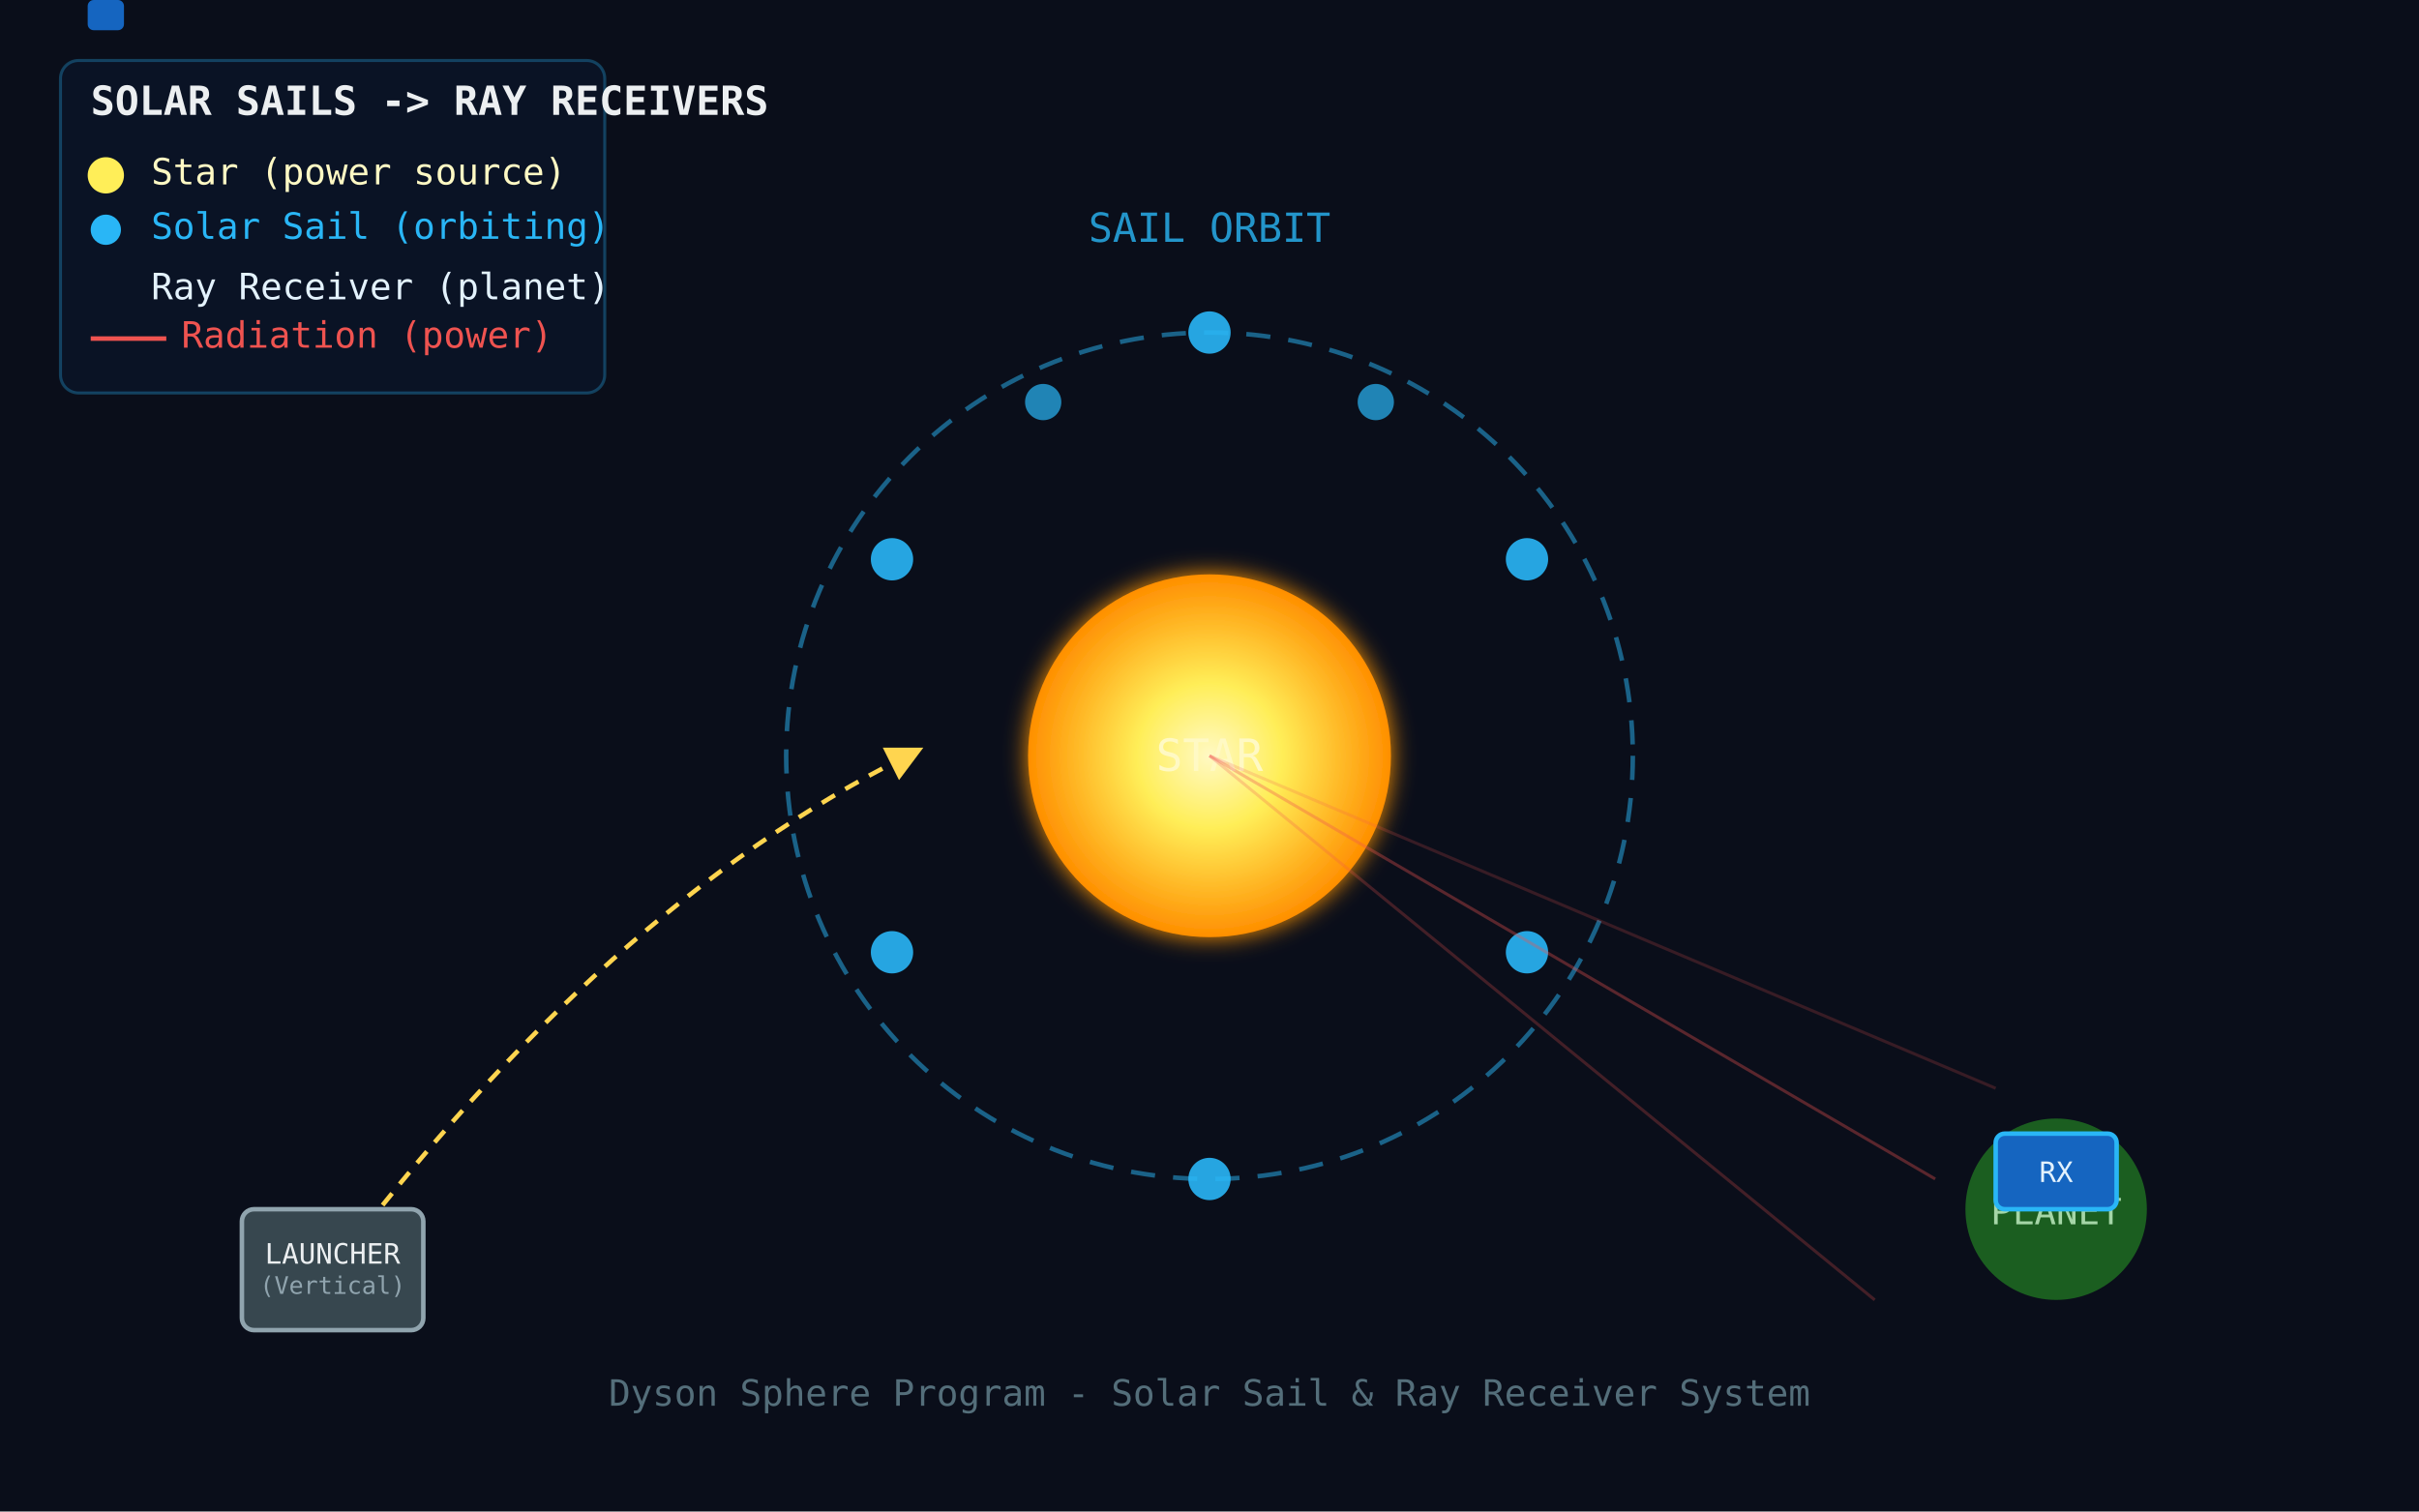
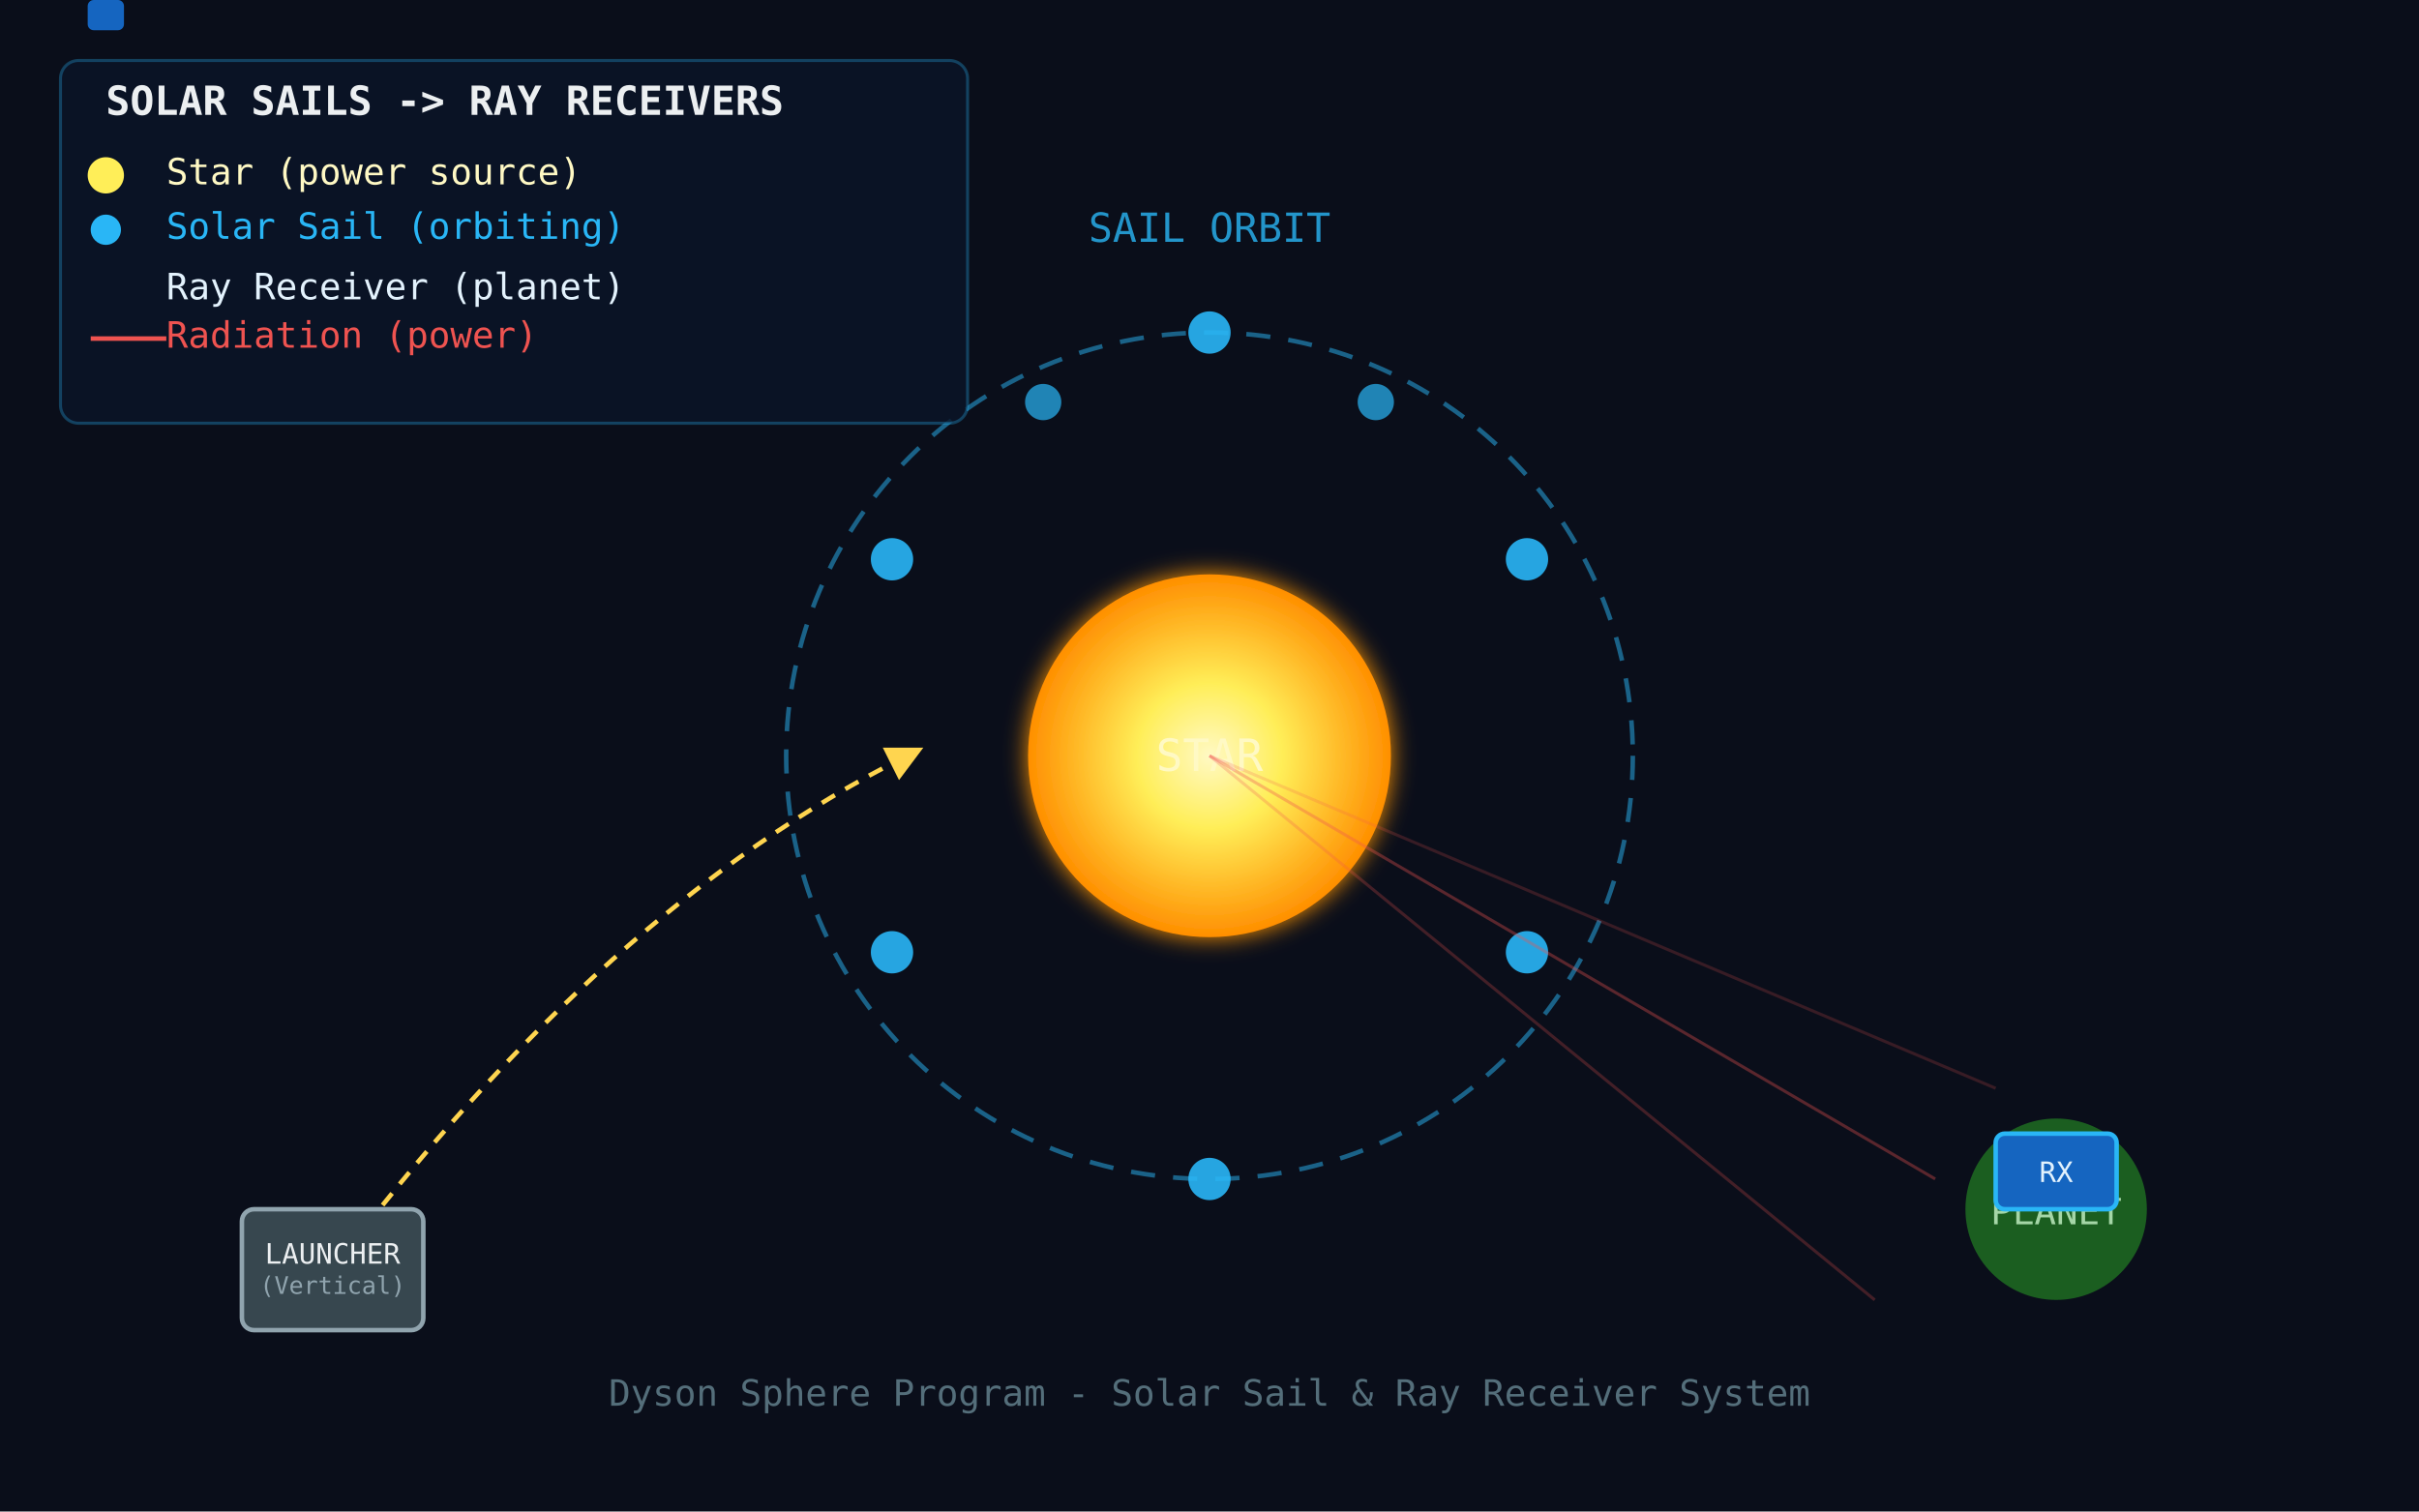
<svg xmlns="http://www.w3.org/2000/svg" viewBox="0 0 800 500" width="800" height="500">
  <defs>
    <radialGradient id="starGrad" cx="50%" cy="50%" r="50%">
      <stop offset="0%" stop-color="#FFF9C4" />
      <stop offset="40%" stop-color="#FFEE58" />
      <stop offset="100%" stop-color="#FF8F00" />
    </radialGradient>
    <radialGradient id="rayGrad" cx="50%" cy="50%" r="50%">
      <stop offset="0%" stop-color="#FF6B6B" stop-opacity="0.3" />
      <stop offset="100%" stop-color="#FF6B6B" stop-opacity="0" />
    </radialGradient>
    <filter id="glow">
      <feGaussianBlur stdDeviation="4" result="blur" />
      <feMerge>
        <feMergeNode in="blur" />
        <feMergeNode in="SourceGraphic" />
      </feMerge>
    </filter>
  </defs>
  <rect width="800" height="500" fill="#0a0e1a" />
  <circle cx="400" cy="250" r="60" fill="url(#starGrad)" filter="url(#glow)" />
  <text x="400" y="255" text-anchor="middle" fill="#FFF9C4" font-size="14.7" font-family="monospace">STAR</text>
  <circle cx="400" cy="250" r="140" fill="none" stroke="#29B6F6" stroke-width="1.5" stroke-dasharray="8 6" opacity="0.5" />
  <circle cx="400" cy="110" r="7" fill="#29B6F6" opacity="0.9" />
  <circle cx="505" cy="185" r="7" fill="#29B6F6" opacity="0.9" />
  <circle cx="505" cy="315" r="7" fill="#29B6F6" opacity="0.9" />
  <circle cx="400" cy="390" r="7" fill="#29B6F6" opacity="0.9" />
  <circle cx="295" cy="315" r="7" fill="#29B6F6" opacity="0.9" />
  <circle cx="295" cy="185" r="7" fill="#29B6F6" opacity="0.9" />
  <circle cx="455" cy="133" r="6" fill="#29B6F6" opacity="0.7" />
  <circle cx="345" cy="133" r="6" fill="#29B6F6" opacity="0.7" />
  <line x1="400" y1="250" x2="640" y2="390" stroke="#EF5350" stroke-width="1" opacity="0.35" />
  <line x1="400" y1="250" x2="620" y2="430" stroke="#EF5350" stroke-width="1" opacity="0.25" />
  <line x1="400" y1="250" x2="660" y2="360" stroke="#EF5350" stroke-width="1" opacity="0.2" />
  <circle cx="680" cy="400" r="30" fill="#1B5E20" />
  <text x="680" y="405" text-anchor="middle" fill="#A5D6A7" font-size="12" font-family="monospace">PLANET</text>
  <rect x="660" y="375" width="40" height="25" rx="3" fill="#1565C0" stroke="#29B6F6" stroke-width="1.5" />
  <text x="680" y="391" text-anchor="middle" fill="#E3F2FD" font-size="9.3" font-family="monospace">RX</text>
  <path d="M 110,420 Q 200,300 300,250" stroke="#FFD54F" stroke-width="1.5" fill="none" stroke-dasharray="5 4" marker-end="url(#arr)" />
  <defs>
    <marker id="arr" markerWidth="8" markerHeight="8" refX="4" refY="4" orient="auto">
      <path d="M0,0 L8,4 L0,8 Z" fill="#FFD54F" />
    </marker>
  </defs>
  <rect x="80" y="400" width="60" height="40" rx="4" fill="#37474F" stroke="#90A4AE" stroke-width="1.5" />
  <text x="110" y="418" text-anchor="middle" fill="#ECEFF1" font-size="9.3" font-family="monospace">LAUNCHER</text>
  <text x="110" y="428" text-anchor="middle" fill="#90A4AE" font-size="8" font-family="monospace">(Vertical)</text>
  <text x="400" y="80" text-anchor="middle" fill="#29B6F6" font-size="13.3" font-family="monospace" opacity="0.8">SAIL ORBIT</text>
-   <rect x="20" y="20" width="180" height="110" rx="6" fill="rgba(10,20,40,0.8)" stroke="rgba(41,182,246,0.3)" stroke-width="1" />
-   <text x="30" y="38" fill="#ECEFF1" font-size="13.3" font-family="monospace" font-weight="bold">SOLAR SAILS -&gt; RAY RECEIVERS</text>
+   <rect x="20" y="20" width="300" height="120" rx="6" fill="rgba(10,20,40,0.8)" stroke="rgba(41,182,246,0.3)" stroke-width="1" />
+   <text x="35" y="38" fill="#ECEFF1" font-size="13.3" font-family="monospace" font-weight="bold">SOLAR SAILS -&gt; RAY RECEIVERS</text>
  <circle cx="35" cy="58" r="6" fill="#FFEE58" />
-   <text x="50" y="61" fill="#FFF9C4" font-size="12" font-family="monospace">Star (power source)</text>
+   <text x="55" y="61" fill="#FFF9C4" font-size="12" font-family="monospace">Star (power source)</text>
  <circle cx="35" cy="76" r="5" fill="#29B6F6" />
-   <text x="50" y="79" fill="#29B6F6" font-size="12" font-family="monospace">Solar Sail (orbiting)</text>
+   <text x="55" y="79" fill="#29B6F6" font-size="12" font-family="monospace">Solar Sail (orbiting)</text>
  <rect x="29" cy="90" width="12" height="10" rx="2" fill="#1565C0" />
-   <text x="50" y="99" fill="#E3F2FD" font-size="12" font-family="monospace">Ray Receiver (planet)</text>
+   <text x="55" y="99" fill="#E3F2FD" font-size="12" font-family="monospace">Ray Receiver (planet)</text>
  <line x1="30" y1="112" x2="55" y2="112" stroke="#EF5350" stroke-width="1.5" />
-   <text x="60" y="115" fill="#EF5350" font-size="12" font-family="monospace">Radiation (power)</text>
+   <text x="55" y="115" fill="#EF5350" font-size="12" font-family="monospace">Radiation (power)</text>
  <text x="400" y="465" text-anchor="middle" fill="#546E7A" font-size="12" font-family="monospace">Dyson Sphere Program - Solar Sail &amp; Ray Receiver System</text>
</svg>
